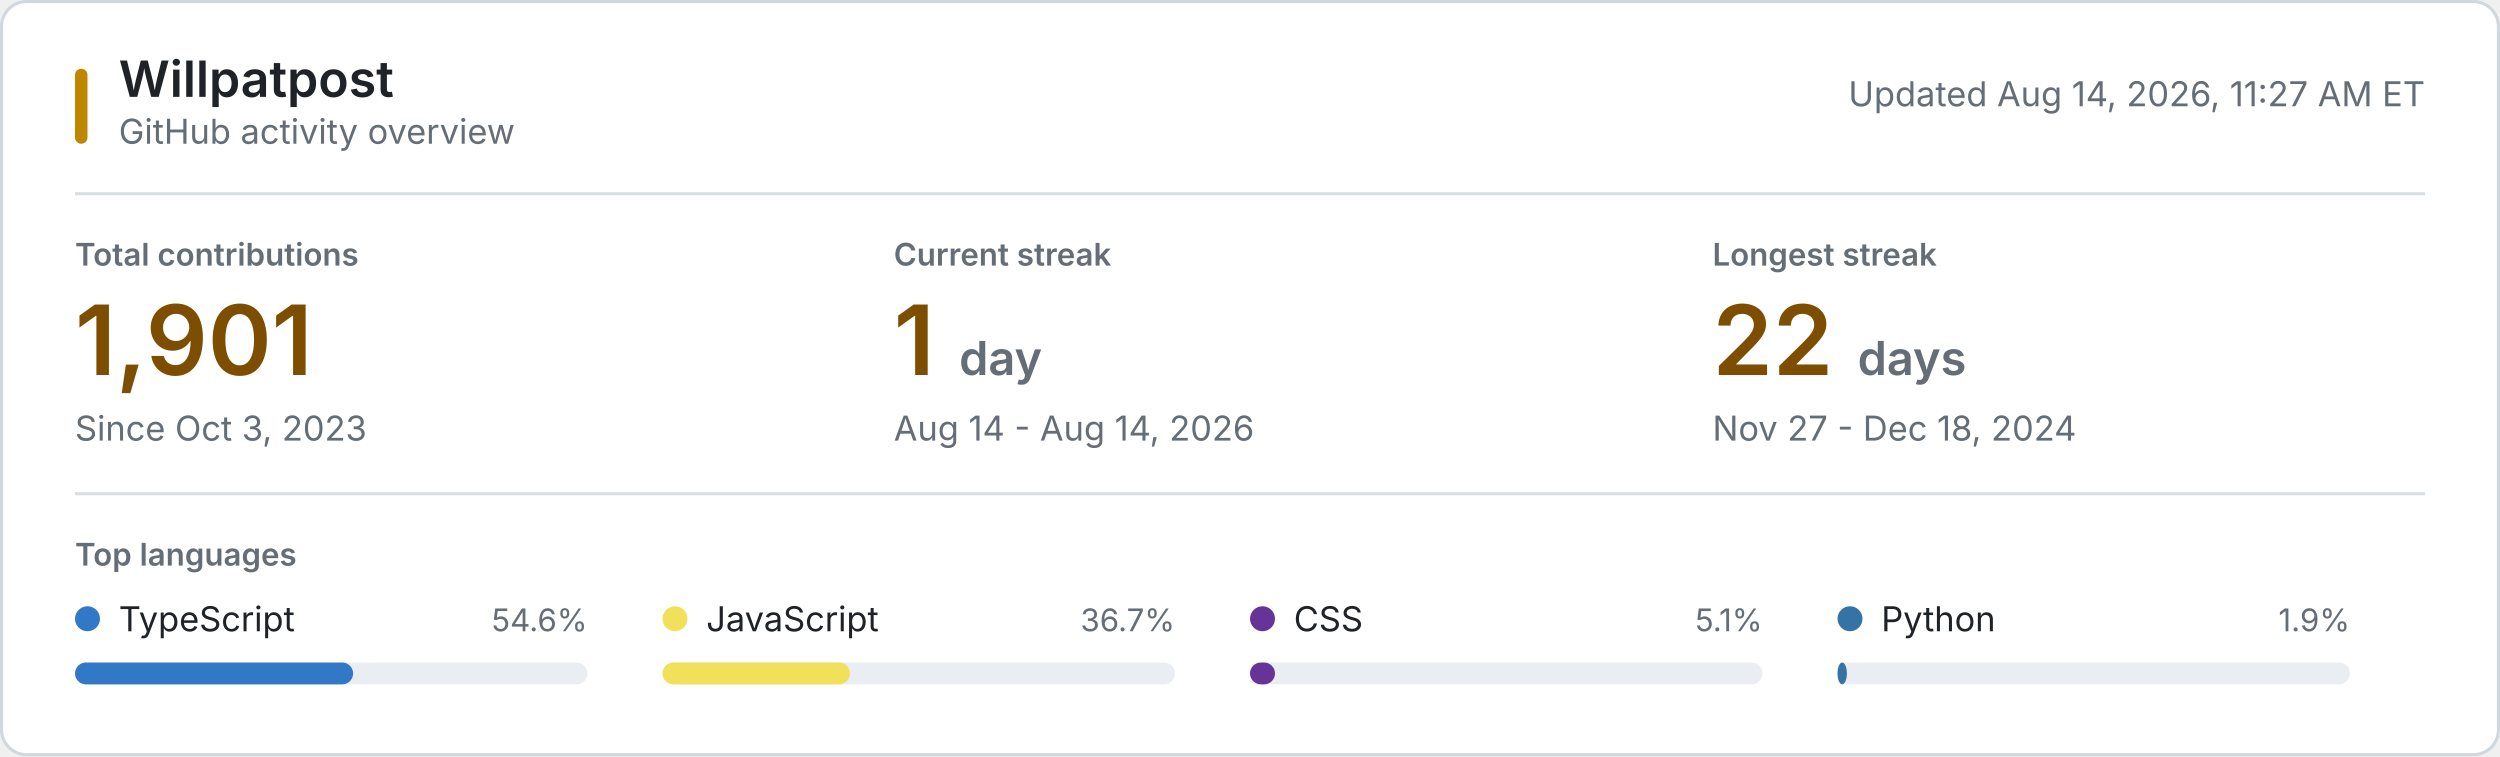
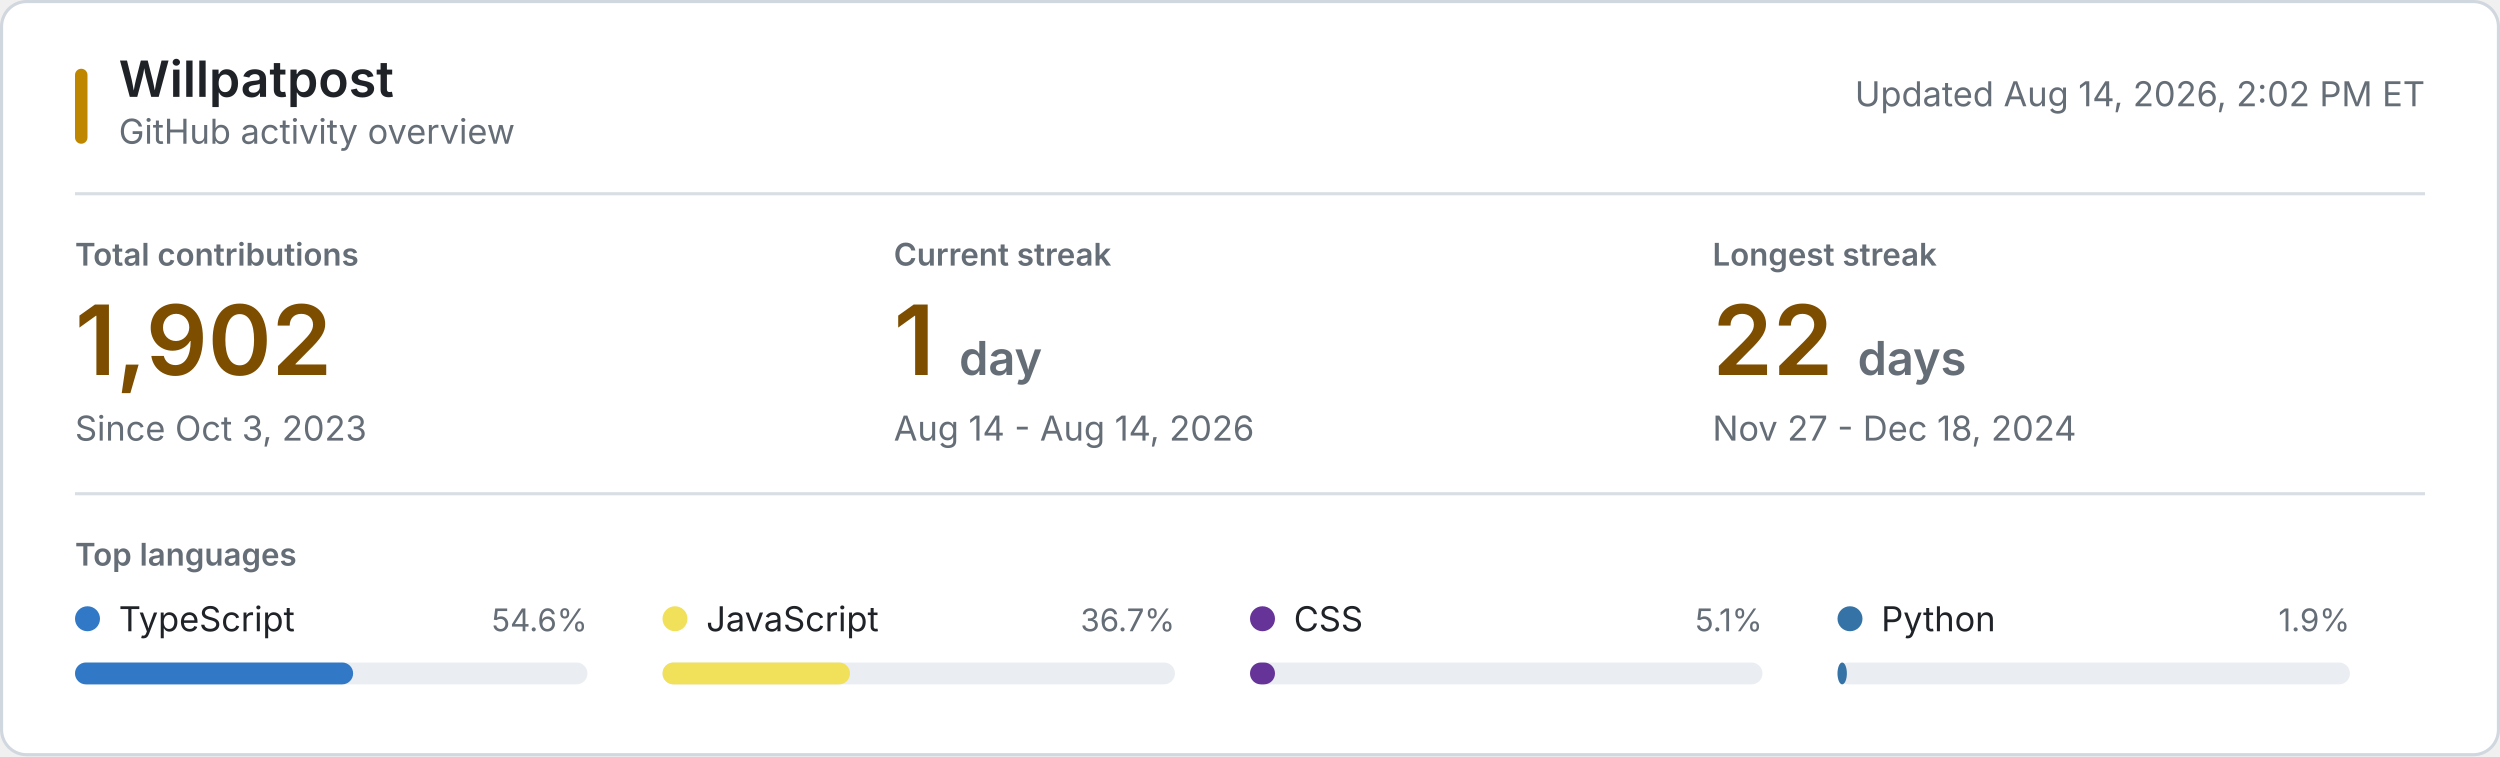
<svg xmlns="http://www.w3.org/2000/svg" style="isolation: isolate" viewBox="0 0 800 242" width="800px" height="242px" role="img" aria-labelledby="title desc">
  <style>
    @keyframes reveal {
      from { opacity: 0.2; }
      to { opacity: 1; }
    }
    .animate { animation: reveal 320ms ease-out both; }
    .background { fill: #ffffff; stroke: #d0d7de; }
    .username { font: 600 16px -apple-system, BlinkMacSystemFont, "Segoe UI", sans-serif; fill: #1f2328; }
    .subtitle, .updated { font: 11px -apple-system, BlinkMacSystemFont, "Segoe UI", sans-serif; fill: #656d76; }
    .section-label, .metric-label { font: 600 10px -apple-system, BlinkMacSystemFont, "Segoe UI", sans-serif; fill: #656d76; }
    .metric-label, .section-label { text-transform: uppercase; }
    .metric-value { font: 600 31px -apple-system, BlinkMacSystemFont, "Segoe UI", sans-serif; fill: #7d4e00; }
    .metric-unit, .metric-note { fill: #656d76; }
    .metric-note { font: 11px -apple-system, BlinkMacSystemFont, "Segoe UI", sans-serif; }
    .language-name { font: 11px -apple-system, BlinkMacSystemFont, "Segoe UI", sans-serif; fill: #1f2328; }
    .language-percent { font: 10px -apple-system, BlinkMacSystemFont, "Segoe UI", sans-serif; fill: #656d76; }
    .language-track { fill: #eaeef2; }
    .empty-state { font: 11px -apple-system, BlinkMacSystemFont, "Segoe UI", sans-serif; fill: #656d76; }
    .rule { stroke: #d8dee4; stroke-width: 1; }
    .accent { fill: #bf8700; }
    @media (prefers-color-scheme: dark) {
      .background { fill: #0d1117; stroke: #30363d; }
      .username, .language-name { fill: #f0f6fc; }
      .subtitle, .updated, .section-label, .metric-label, .metric-unit, .metric-note, .language-percent, .empty-state { fill: #8b949e; }
      .metric-value { fill: #f0c74e; }
      .language-track { fill: #21262d; }
      .rule { stroke: #21262d; }
      .accent { fill: #e3b341; }
    }
    @media (prefers-reduced-motion: reduce) {
      .animate { animation: none; }
    }
  </style>
  <rect class="background" x="0.5" y="0.5" width="799" height="241" rx="8" />
  <rect class="accent" x="24" y="22" width="4" height="24" rx="2" />
  <text class="username" x="38" y="31">Willpatpost</text>
  <text class="subtitle" x="38" y="46">GitHub activity overview</text>
-   <text class="updated" x="776" y="34" text-anchor="end">Updated Aug 14, 2026, 11:27 AM ET</text>
+   <text class="updated" x="776" y="34" text-anchor="end">Updated Aug 14, 2026, 2:02 PM ET</text>
  <line class="rule" x1="24" y1="62" x2="776" y2="62" />
  <g class="animate" style="animation-delay: 20ms">
    <text class="metric-label" x="24" y="85">Total contributions</text>
-     <text class="metric-value" x="24" y="120">1,901</text>
+     <text class="metric-value" x="24" y="120">1,902</text>
    <text class="metric-note" x="24" y="141">Since Oct 3, 2023</text>
  </g>
  <g class="animate" style="animation-delay: 55ms">
    <text class="metric-label" x="286" y="85">Current streak</text>
    <text class="metric-value" x="286" y="120">1 <tspan class="metric-unit" font-size="15">day</tspan>
    </text>
    <text class="metric-note" x="286" y="141">Aug 14 - Aug 14, 2026</text>
  </g>
  <g class="animate" style="animation-delay: 90ms">
    <text class="metric-label" x="548" y="85">Longest streak</text>
    <text class="metric-value" x="548" y="120">22 <tspan class="metric-unit" font-size="15">days</tspan>
    </text>
    <text class="metric-note" x="548" y="141">Nov 27 - Dec 18, 2024</text>
  </g>
  <line class="rule" x1="24" y1="158" x2="776" y2="158" />
  <text class="section-label" x="24" y="181">Top languages</text>
  <g class="animate" style="animation-delay: 120ms">
    <circle cx="28" cy="198" r="4" fill="#3178c6" />
    <text class="language-name" x="38" y="202">TypeScript</text>
    <text class="language-percent" x="188" y="202" text-anchor="end">54.6%</text>
    <rect class="language-track" x="24" y="212" width="164" height="7" rx="3.5" />
    <rect x="24" y="212" width="89" height="7" rx="3.5" fill="#3178c6" />
  </g>
  <g class="animate" style="animation-delay: 155ms">
    <circle cx="216" cy="198" r="4" fill="#f1e05a" />
    <text class="language-name" x="226" y="202">JavaScript</text>
    <text class="language-percent" x="376" y="202" text-anchor="end">36.7%</text>
    <rect class="language-track" x="212" y="212" width="164" height="7" rx="3.5" />
    <rect x="212" y="212" width="60" height="7" rx="3.5" fill="#f1e05a" />
  </g>
  <g class="animate" style="animation-delay: 190ms">
    <circle cx="404" cy="198" r="4" fill="#663399" />
    <text class="language-name" x="414" y="202">CSS</text>
    <text class="language-percent" x="564" y="202" text-anchor="end">5.1%</text>
    <rect class="language-track" x="400" y="212" width="164" height="7" rx="3.5" />
    <rect x="400" y="212" width="8" height="7" rx="3.5" fill="#663399" />
  </g>
  <g class="animate" style="animation-delay: 225ms">
    <circle cx="592" cy="198" r="4" fill="#3572A5" />
    <text class="language-name" x="602" y="202">Python</text>
    <text class="language-percent" x="752" y="202" text-anchor="end">1.9%</text>
    <rect class="language-track" x="588" y="212" width="164" height="7" rx="3.5" />
    <rect x="588" y="212" width="3" height="7" rx="3.5" fill="#3572A5" />
  </g>
</svg>
